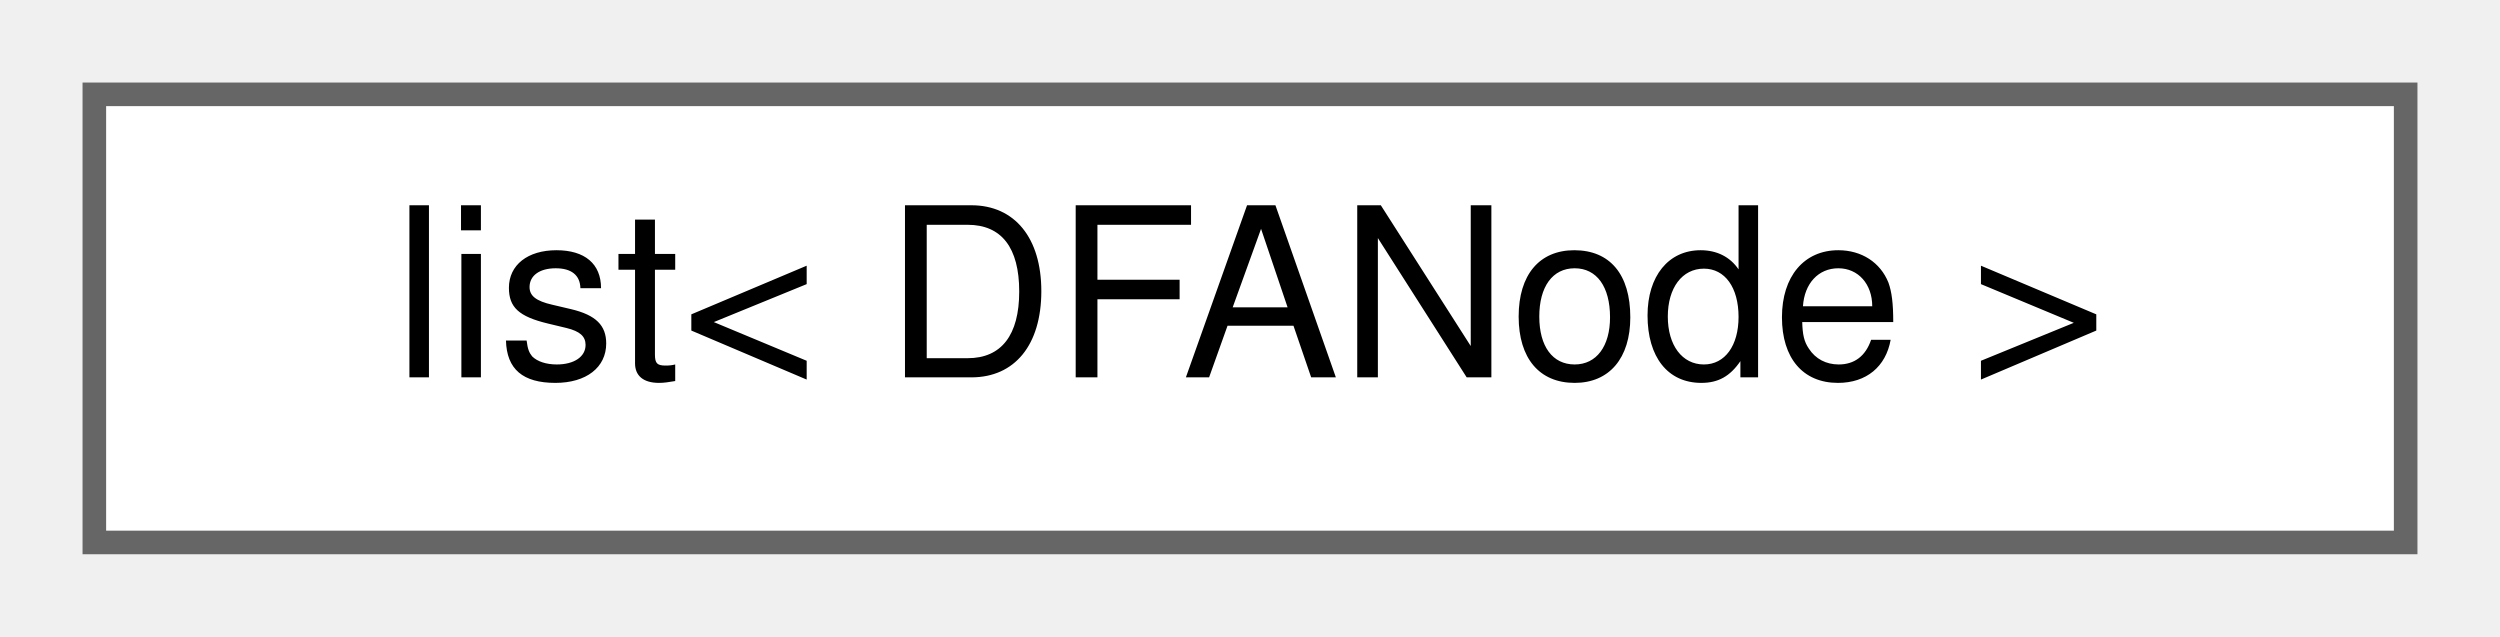
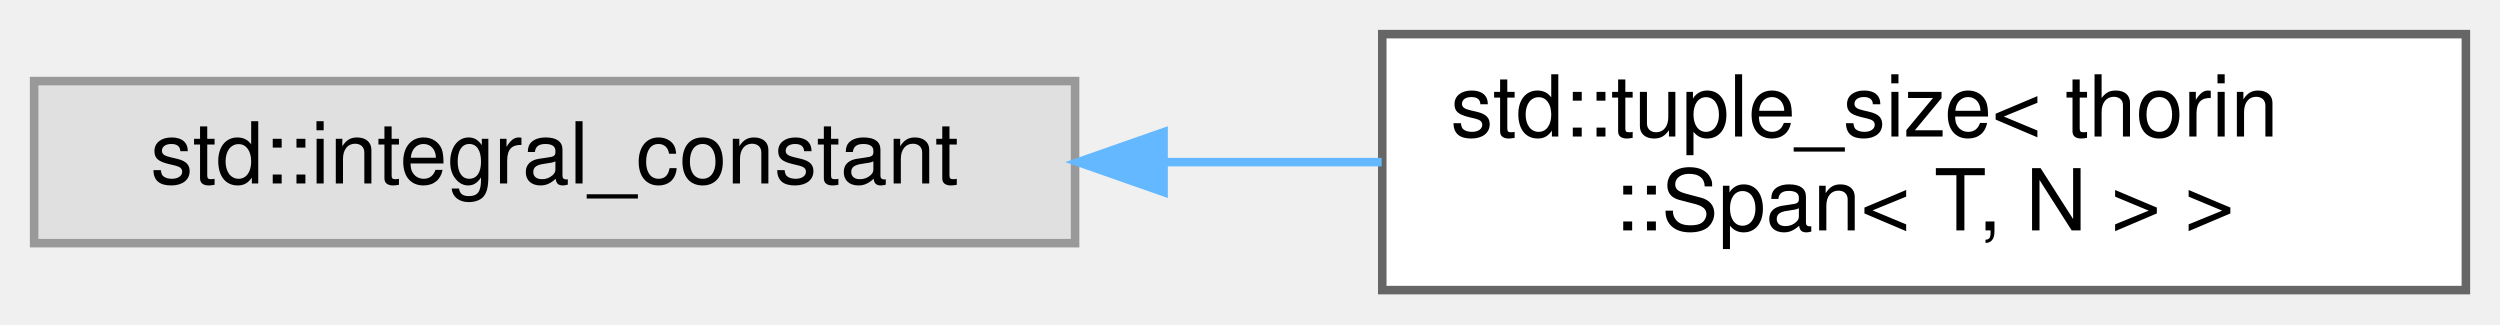
- <svg xmlns="http://www.w3.org/2000/svg" xmlns:xlink="http://www.w3.org/1999/xlink" width="106pt" height="27pt" viewBox="0.00 0.00 106.00 27.00">
-   <g id="graph0" class="graph" transform="scale(1 1) rotate(0) translate(4 23)">
+ <svg xmlns="http://www.w3.org/2000/svg" xmlns:xlink="http://www.w3.org/1999/xlink" width="293pt" height="38pt" viewBox="0.00 0.00 293.00 38.00">
+   <g id="graph0" class="graph" transform="scale(1 1) rotate(0) translate(4 34)">
    <g id="Node000000" class="node">
      <g id="a_Node000000">
-         <a xlink:href="namespace_3globalScope_4.html#classstd_1_1list_3_01DFANode_01_4" target="_top" xlink:title=" ">
-           <polygon fill="white" stroke="#666666" points="98,-19 0,-19 0,0 98,0 98,-19" />
-           <text text-anchor="middle" x="49" y="-7" font-family="Helvetica,sans-Serif" font-size="10.00">list&lt; DFANode &gt;</text>
+         <a xlink:title=" ">
+           <polygon fill="#e0e0e0" stroke="#999999" points="122,-24.5 0,-24.5 0,-5.5 122,-5.5 122,-24.5" />
+           <text text-anchor="middle" x="61" y="-12.5" font-family="Helvetica,sans-Serif" font-size="10.00">std::integral_constant</text>
+         </a>
+       </g>
+     </g>
+     <g id="Node000001" class="node">
+       <g id="a_Node000001">
+         <a xlink:href="structstd_1_1tuple__size_3_01thorin_1_1Span_3_01T_00_01N_01_4_01_4.html" target="_top" xlink:title=" ">
+           <polygon fill="white" stroke="#666666" points="285,-30 158,-30 158,0 285,0 285,-30" />
+           <text text-anchor="start" x="166" y="-18" font-family="Helvetica,sans-Serif" font-size="10.00">std::tuple_size&lt; thorin</text>
+           <text text-anchor="middle" x="221.5" y="-7" font-family="Helvetica,sans-Serif" font-size="10.00">::Span&lt; T, N &gt; &gt;</text>
+         </a>
+       </g>
+     </g>
+     <g id="edge45_Node000000_Node000001" class="edge">
+       <g id="a_edge45_Node000000_Node000001">
+         <a xlink:title=" ">
+           <path fill="none" stroke="#63b8ff" d="M132.58,-15C141.03,-15 149.6,-15 157.93,-15" />
+           <polygon fill="#63b8ff" stroke="#63b8ff" points="132.37,-11.5 122.37,-15 132.37,-18.5 132.37,-11.5" />
        </a>
      </g>
    </g>
  </g>
</svg>
